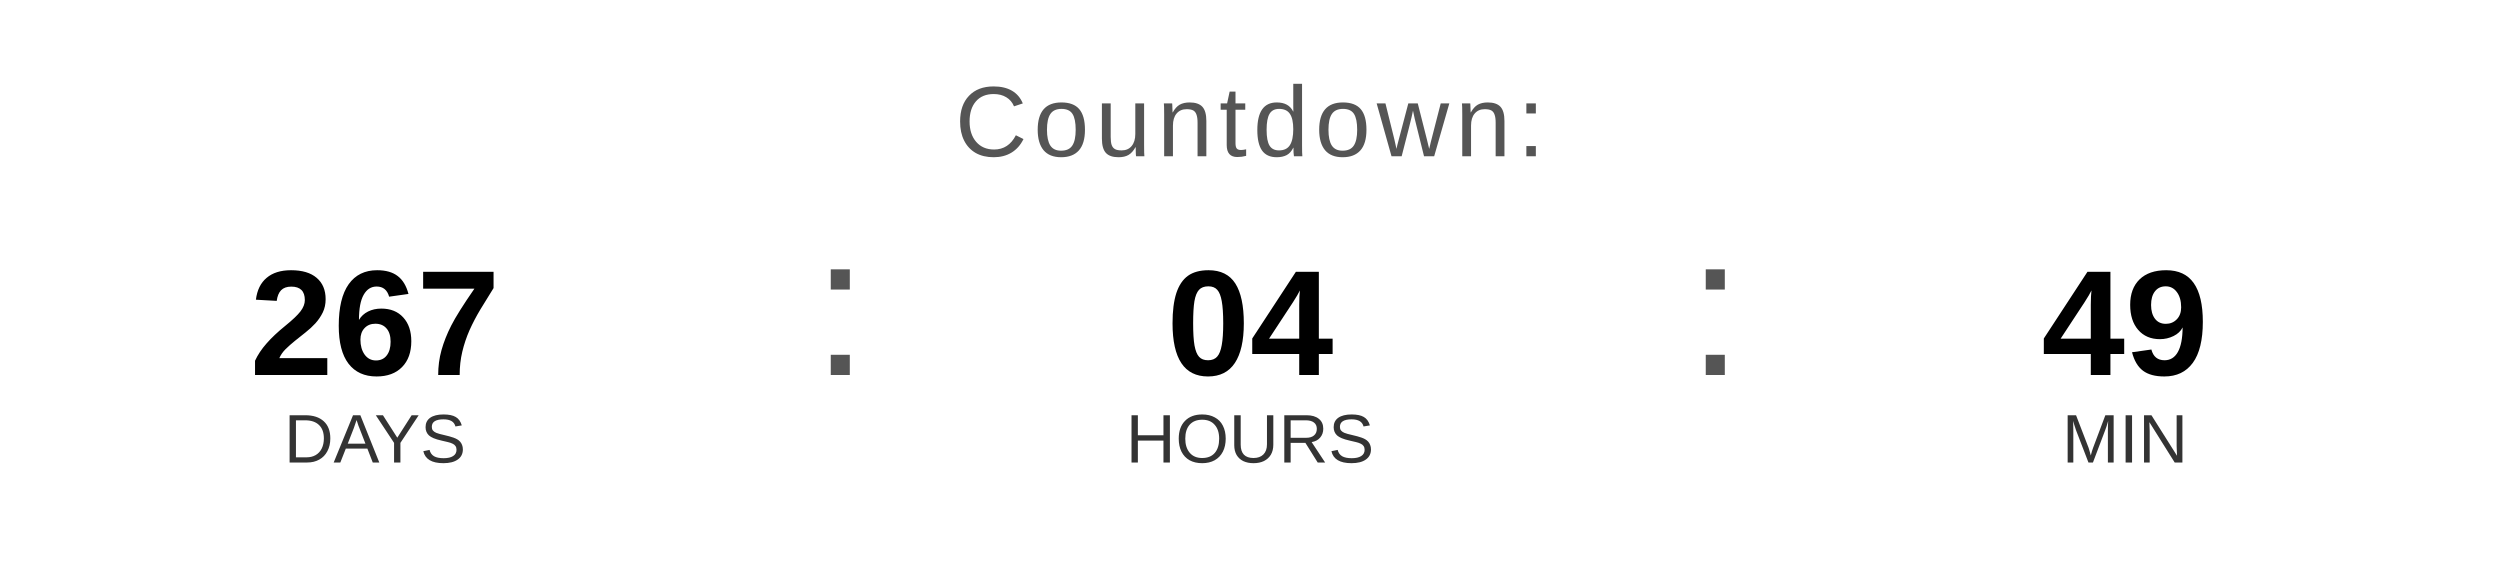
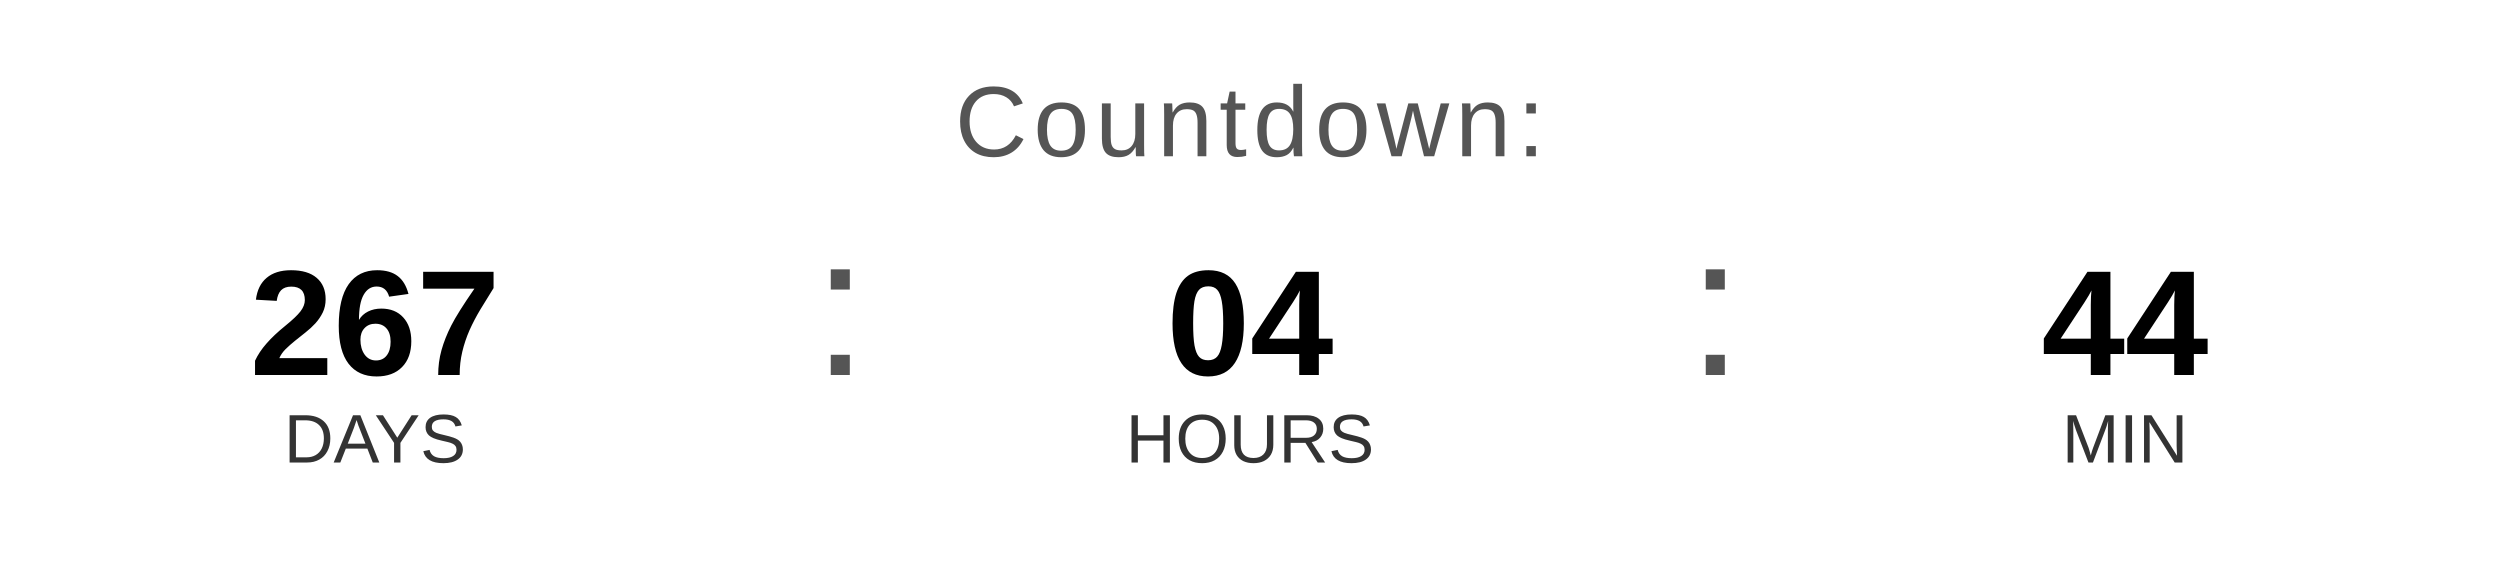
<svg xmlns="http://www.w3.org/2000/svg" width="400" height="90" viewBox="0 0 400 90">
  <text x="200" y="25" font-family="Arial, Helvetica, sans-serif" font-size="16" fill="#555555" text-anchor="middle" letter-spacing="1">
    Countdown:
  </text>
  <text x="60" y="60" font-family="Arial, Helvetica, sans-serif" font-size="24" font-weight="bold" fill="#000000" text-anchor="middle">267</text>
  <text x="60" y="74" font-family="Arial, Helvetica, sans-serif" font-size="11" fill="#333333" text-anchor="middle">DAYS</text>
  <text x="130" y="60" font-family="Arial, sans-serif" font-size="32" fill="#555555">:</text>
  <text x="200" y="60" font-family="Arial, Helvetica, sans-serif" font-size="24" font-weight="bold" fill="#000000" text-anchor="middle">04</text>
  <text x="200" y="74" font-family="Arial, Helvetica, sans-serif" font-size="11" fill="#333333" text-anchor="middle">HOURS</text>
  <text x="270" y="60" font-family="Arial, sans-serif" font-size="32" fill="#555555">:</text>
-   <text x="340" y="60" font-family="Arial, Helvetica, sans-serif" font-size="24" font-weight="bold" fill="#000000" text-anchor="middle">49</text>
+   <text x="340" y="60" font-family="Arial, Helvetica, sans-serif" font-size="24" font-weight="bold" fill="#000000" text-anchor="middle">44</text>
  <text x="340" y="74" font-family="Arial, Helvetica, sans-serif" font-size="11" fill="#333333" text-anchor="middle">MIN</text>
</svg>
